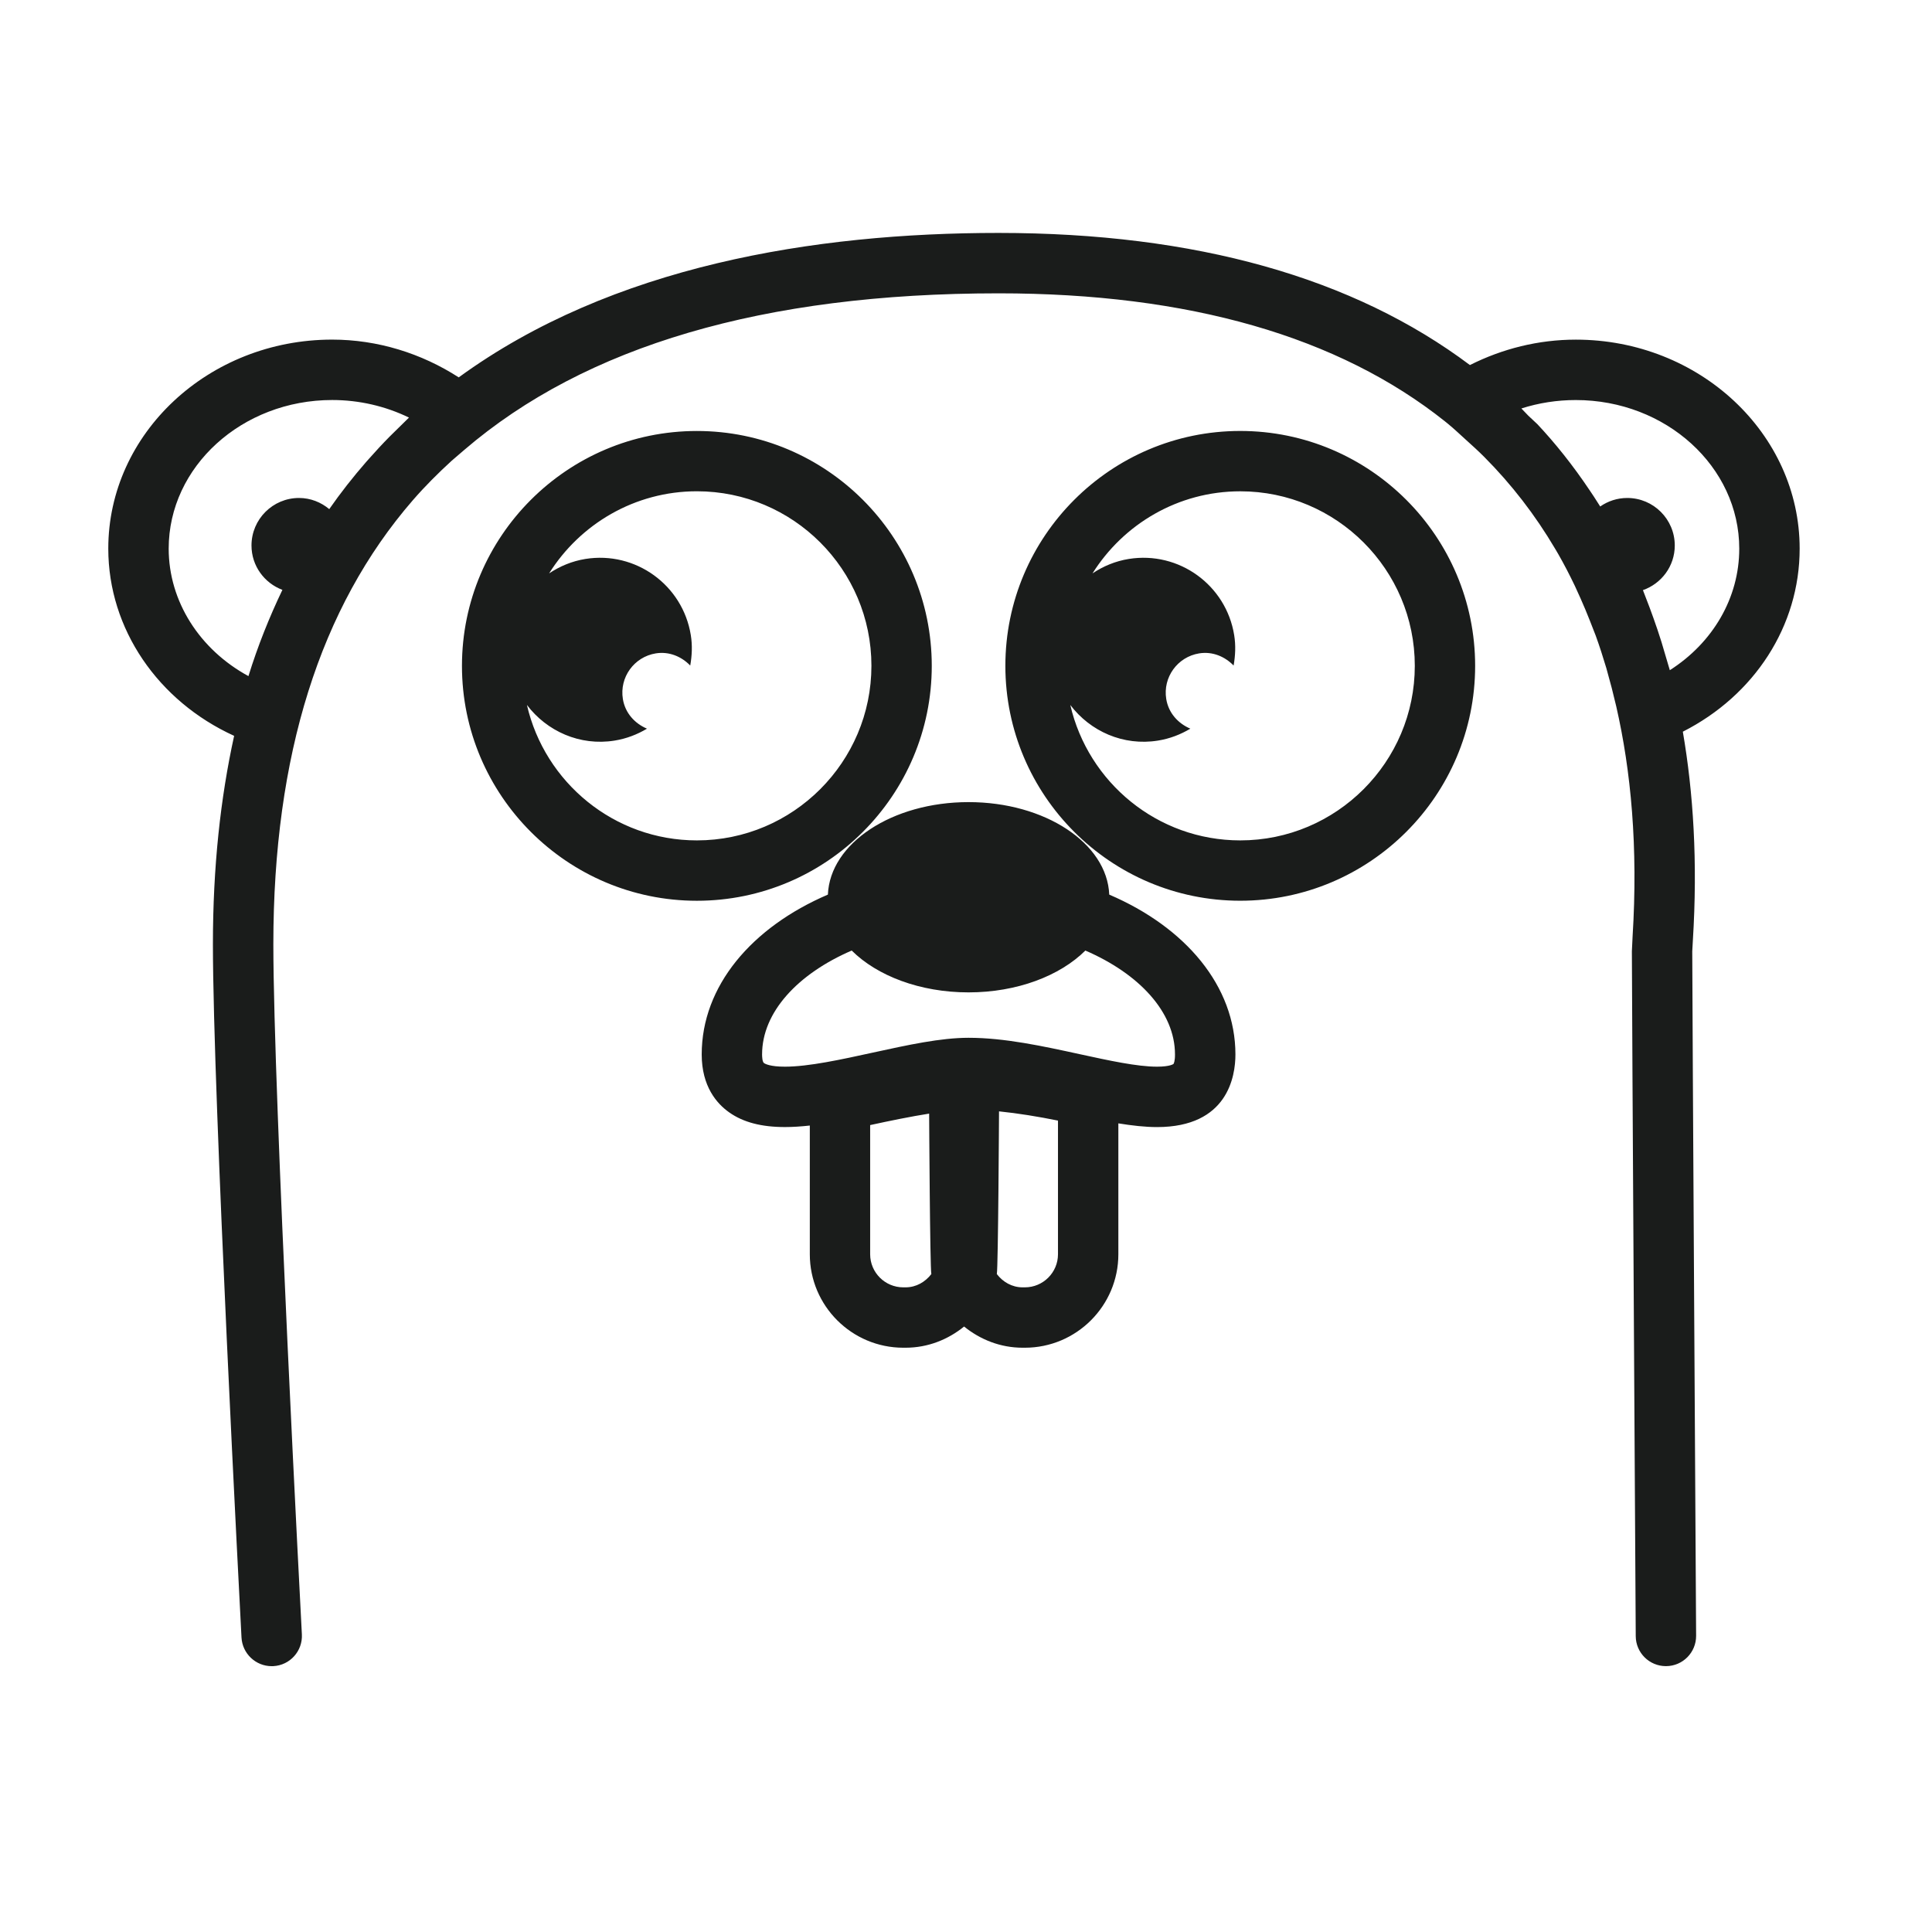
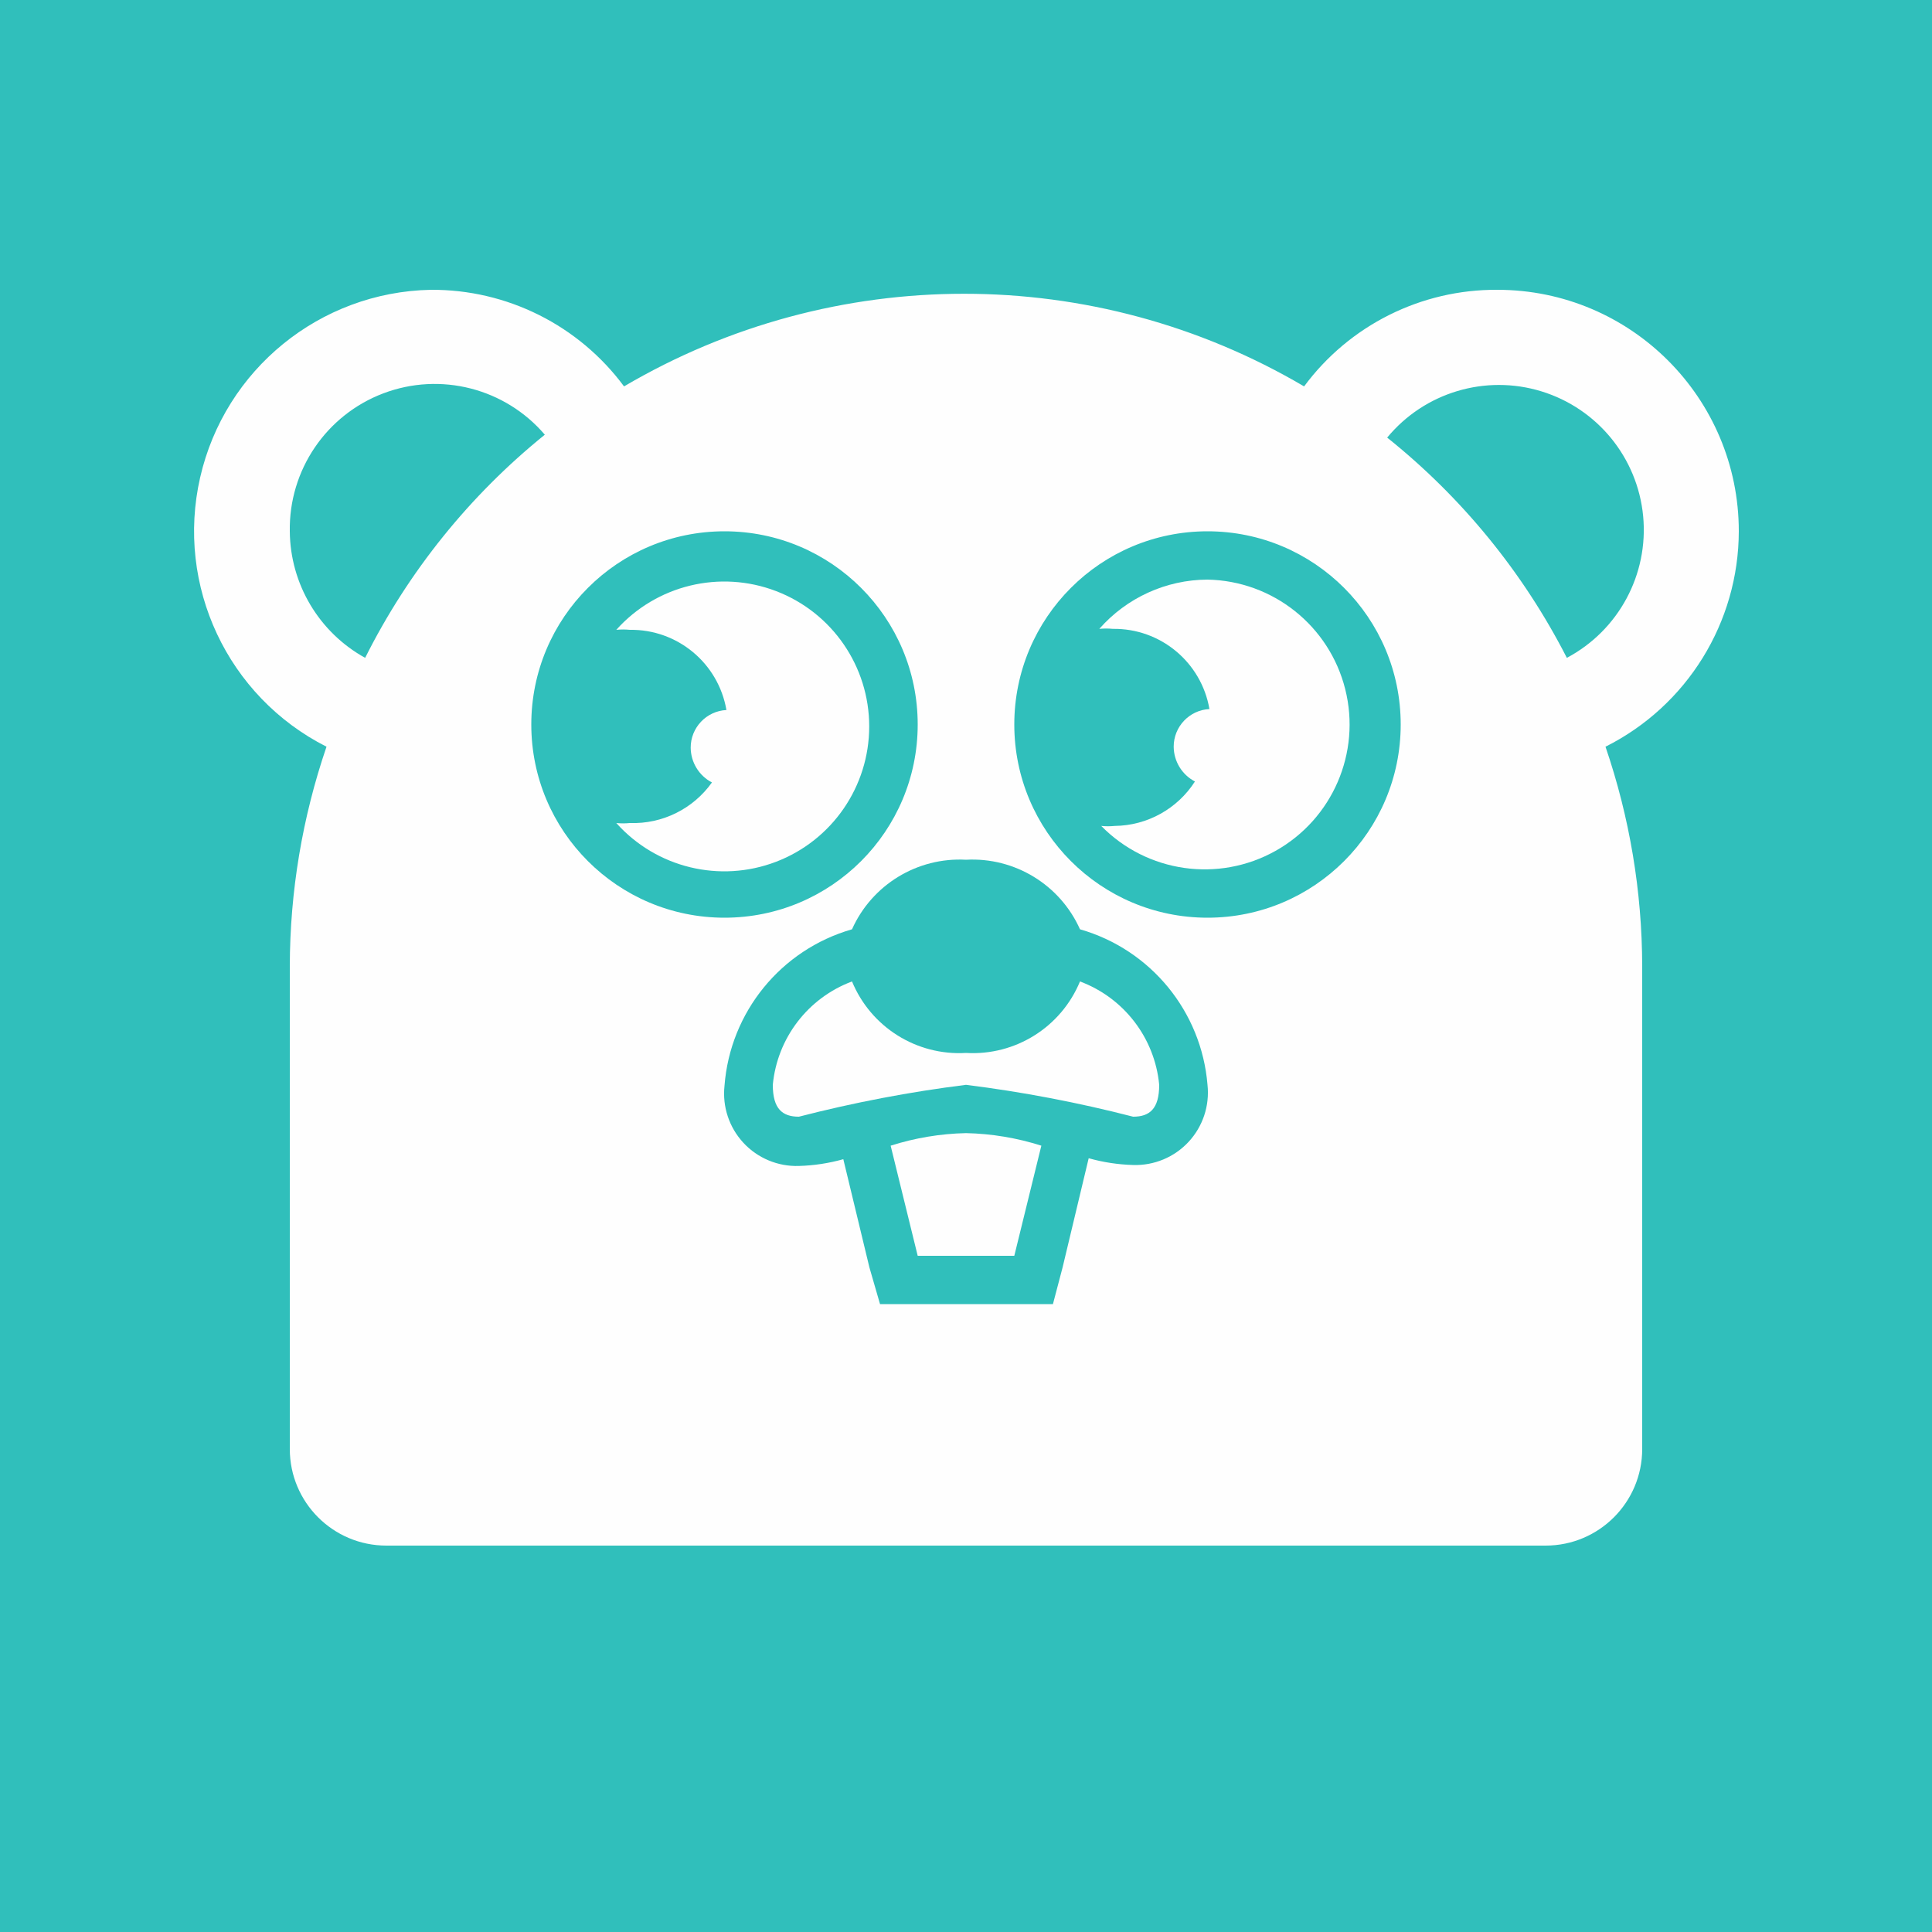
- <svg xmlns="http://www.w3.org/2000/svg" baseProfile="basic" viewBox="0 0 64 64">
-   <g fill="#1A1C1B">
-     <path d="M30.866 22.058c0-4.291-3.491-7.781-7.781-7.781-4.291 0-7.782 3.491-7.782 7.781s3.491 7.781 7.782 7.781c4.29 0 7.781-3.491 7.781-7.781zm-7.781 5.781c-2.742 0-5.04-1.921-5.63-4.487.658.87 1.753 1.367 2.905 1.181.392-.063.751-.203 1.072-.395-.404-.171-.724-.518-.799-.984-.116-.718.373-1.394 1.091-1.51.442-.071.851.104 1.141.403.057-.325.075-.662.019-1.007-.267-1.661-1.831-2.791-3.492-2.524-.446.072-.849.243-1.202.478 1.023-1.63 2.833-2.72 4.896-2.72 3.188 0 5.781 2.593 5.781 5.781s-2.594 5.784-5.782 5.784zM41.085 14.276c-4.291 0-7.781 3.491-7.781 7.781s3.49 7.781 7.781 7.781 7.781-3.491 7.781-7.781-3.49-7.781-7.781-7.781zm0 13.563c-2.742 0-5.039-1.921-5.63-4.486.658.87 1.753 1.366 2.905 1.18.392-.063.751-.203 1.072-.395-.404-.171-.724-.518-.799-.984-.116-.718.373-1.394 1.091-1.51.442-.071.851.104 1.141.403.057-.325.075-.662.019-1.007-.267-1.661-1.831-2.791-3.492-2.524-.446.072-.849.242-1.201.478 1.023-1.63 2.832-2.719 4.895-2.719 3.188 0 5.781 2.593 5.781 5.781s-2.595 5.783-5.782 5.783zM59.616 18.174c0-3.817-3.326-6.923-7.415-6.923-1.237 0-2.431.3-3.508.842-3.852-2.891-9.074-4.377-15.618-4.377-6.103 0-12.804 1.088-17.879 4.785-1.234-.796-2.687-1.251-4.193-1.251-4.089 0-7.416 3.106-7.416 6.923 0 2.663 1.649 5.054 4.169 6.203-.452 2.055-.703 4.344-.703 6.905 0 4.996.909 22.233.947 22.965.03.534.472.948 1 .948l.054-.001c.552-.029.975-.5.946-1.052-.01-.178-.945-17.915-.945-22.859 0-6.257 1.545-11.164 4.617-14.707l.008-.009c.399-.46.831-.89 1.282-1.303l.42-.361c4.01-3.44 9.908-5.185 17.695-5.185 6.308 0 11.266 1.432 14.793 4.244l.104.085c.202.165.388.344.581.518.207.187.414.373.61.57.905.909 1.691 1.926 2.354 3.05l.103.175c.195.341.377.693.549 1.053l.187.412c.109.243.212.492.311.743l.191.489c.127.35.242.709.351 1.073l.18.662.15.612c.487 2.131.726 4.651.54 7.632l-.023.479c0 1.391.127 22.472.128 22.685.003.551.45.994 1 .994h.006c.553-.003.997-.454.994-1.006-.001-.213-.128-21.288-.128-22.673l.02-.355c.163-2.615.015-4.905-.332-6.921 2.369-1.202 3.87-3.498 3.87-6.064zm-54.028 0c0-2.715 2.429-4.923 5.416-4.923.893 0 1.765.203 2.544.582l-.463.455-.179.176c-.238.241-.467.489-.69.741l-.088.099c-.434.498-.842 1.017-1.221 1.561-.273-.227-.619-.369-1.002-.369-.869 0-1.574.705-1.574 1.574 0 .675.427 1.246 1.024 1.47-.434.906-.814 1.854-1.125 2.857-1.614-.877-2.642-2.475-2.642-4.223zm49.727 4.027l-.186-.628-.09-.305c-.085-.273-.176-.541-.271-.806l-.124-.34-.22-.573c.613-.215 1.055-.793 1.055-1.479 0-.869-.705-1.574-1.574-1.574-.333 0-.642.105-.896.282l-.21-.328-.123-.184c-.575-.861-1.171-1.6-1.75-2.216l-.299-.28-.229-.239c.574-.184 1.182-.279 1.802-.279 2.986 0 5.415 2.208 5.415 4.923.001 1.628-.874 3.117-2.3 4.026zM36.745 29.635c-.07-1.699-2.123-3.064-4.66-3.064-2.536 0-4.59 1.365-4.66 3.064-2.523 1.082-4.18 3.025-4.18 5.295 0 1.058.498 1.629.915 1.922.463.326 1.066.484 1.845.483.262 0 .537-.019.821-.05v4.264c0 1.707 1.389 3.096 3.097 3.096h.075c.738 0 1.407-.27 1.939-.702.533.432 1.202.702 1.939.702h.074c1.708 0 3.097-1.389 3.097-3.096v-4.336c.452.073.884.123 1.281.123 2.344 0 2.597-1.682 2.597-2.405 0-2.271-1.657-4.215-4.18-5.296zm-6.748 13.01h-.075c-.604 0-1.097-.491-1.097-1.096v-4.279c.671-.146 1.336-.282 1.954-.38 0 0 .027 5.104.073 5.315-.2.26-.501.44-.855.44zm5.05-1.096c0 .604-.492 1.096-1.097 1.096h-.074c-.354 0-.655-.179-.855-.44.046-.212.073-5.39.073-5.39.632.065 1.291.172 1.953.306v4.428zm3.827-6.305c-.001.001-.108.091-.546.091-.658 0-1.581-.201-2.559-.414-1.226-.267-2.492-.543-3.685-.543-.925 0-2.016.239-3.171.491-1.046.229-2.127.466-2.909.466-.486.001-.655-.091-.695-.119-.06-.042-.064-.229-.064-.286 0-1.405 1.19-2.674 2.969-3.442.84.836 2.26 1.386 3.87 1.386s3.03-.55 3.87-1.386c1.779.769 2.969 2.037 2.969 3.442.002.212-.038.301-.049.314z" />
-   </g>
+ <svg xmlns="http://www.w3.org/2000/svg" id="Layer_1" data-name="Layer 1" viewBox="0 0 20 20">
+   <defs>
+     <style>.cls-1{fill:#30bfbb;}.cls-2{fill:#fefefe;}</style>
+   </defs>
+   <rect class="cls-1" width="20" height="20" />
+   <path class="cls-2" d="M9.22,11.86,9.5,13h1l.28-1.14a2.77,2.77,0,0,0-.78-.13A2.77,2.77,0,0,0,9.22,11.86Z" />
+   <path class="cls-2" d="M11.18,10.16A1.2,1.2,0,0,1,10,10.9a1.2,1.2,0,0,1-1.18-.74A1.27,1.27,0,0,0,8,11.23c0,.25.1.33.27.33A13.79,13.79,0,0,1,10,11.23a13.79,13.79,0,0,1,1.73.33c.17,0,.27-.08.27-.33A1.27,1.27,0,0,0,11.18,10.16Z" />
+   <path class="cls-2" d="M6.52,8.52a.7.7,0,0,1-.14,0,1.5,1.5,0,1,0,0-2,.7.7,0,0,1,.14,0,1,1,0,0,1,1,.83.39.39,0,0,0-.37.39.41.41,0,0,0,.22.36A1,1,0,0,1,6.52,8.52Z" />
+   <path class="cls-2" d="M12.5,6a1.5,1.5,0,0,0-1.12.51.7.7,0,0,1,.14,0,1,1,0,0,1,1,.83.39.39,0,0,0-.37.39.41.41,0,0,0,.22.36,1,1,0,0,1-.83.46.7.7,0,0,1-.14,0A1.5,1.5,0,1,0,12.5,6Z" />
+   <path class="cls-2" d="M18,5.5A2.5,2.5,0,0,0,15.5,3a2.47,2.47,0,0,0-2,1A6.94,6.94,0,0,0,6.46,4a2.47,2.47,0,0,0-2-1A2.5,2.5,0,0,0,3.38,7.73,7.06,7.06,0,0,0,3,10v5a1,1,0,0,0,1,1H16a1,1,0,0,0,1-1V10a7.06,7.06,0,0,0-.38-2.27A2.5,2.5,0,0,0,18,5.5ZM3.78,6.81A1.51,1.51,0,0,1,3,5.5a1.5,1.5,0,0,1,2.64-1A7,7,0,0,0,3.78,6.81ZM5.5,7.5h0a2,2,0,1,1,2,2A2,2,0,0,1,5.5,7.5Zm6.23,4.56a1.9,1.9,0,0,1-.46-.07L11,13.12l-.1.38H9.11L9,13.12,8.73,12a1.9,1.9,0,0,1-.46.07.75.75,0,0,1-.77-.83A1.83,1.83,0,0,1,8.82,9.62,1.22,1.22,0,0,1,10,8.9a1.22,1.22,0,0,1,1.18.72,1.83,1.83,0,0,1,1.32,1.61A.75.75,0,0,1,11.73,12.06ZM12.5,9.5a2,2,0,0,1-2-2h0a2,2,0,1,1,2,2Zm3.72-2.69a7,7,0,0,0-1.86-2.28,1.5,1.5,0,1,1,1.86,2.28Z" />
</svg>
